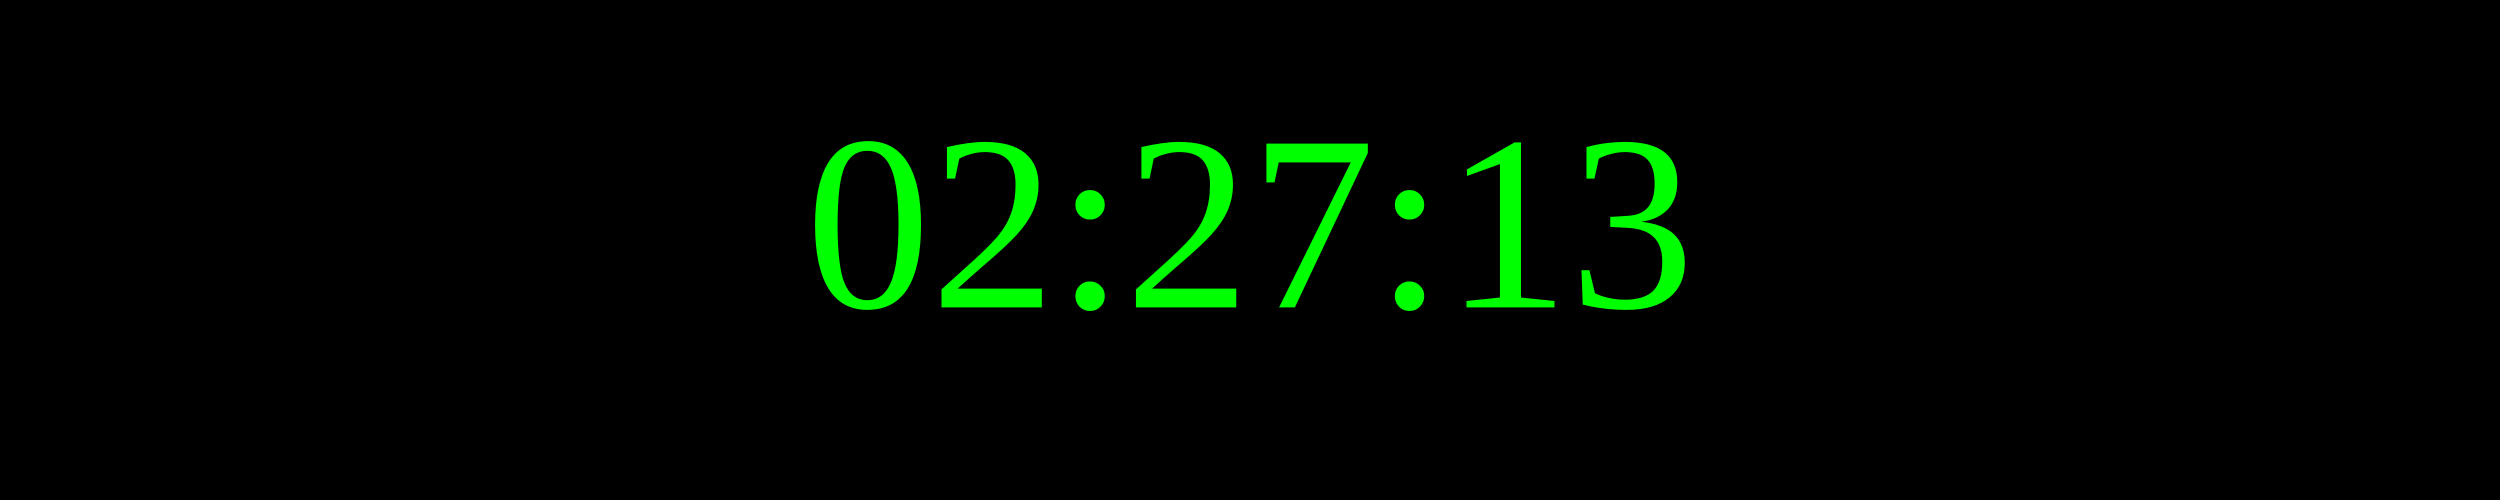
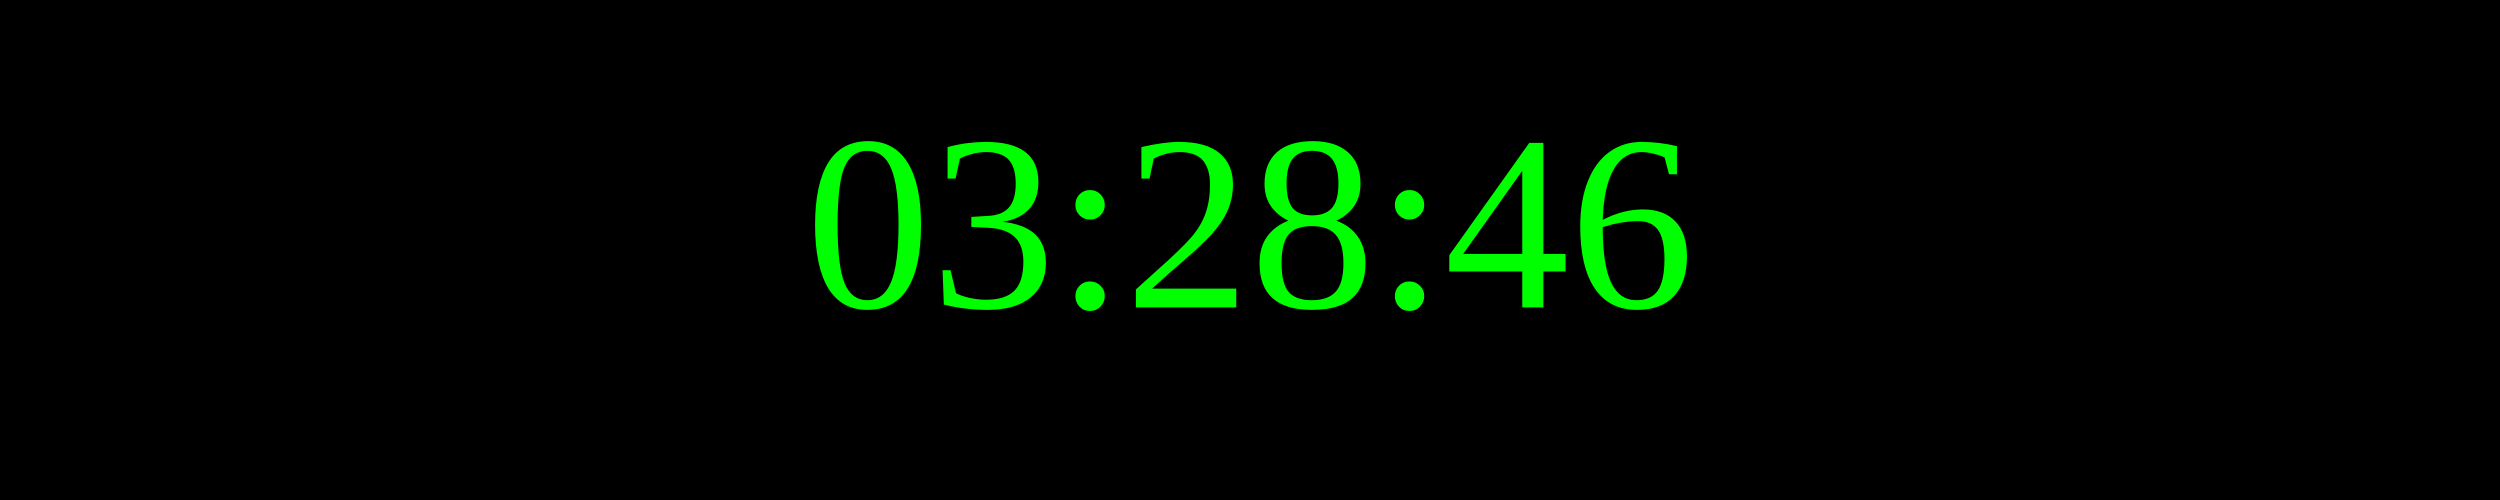
<svg xmlns="http://www.w3.org/2000/svg" width="250" height="50">
  <rect width="100%" height="100%" fill="black" />
  <text x="50%" y="50%" font-size="25" fill="lime" text-anchor="middle" dominant-baseline="middle">
- 02:27:13
+ 03:28:46
</text>
</svg>
